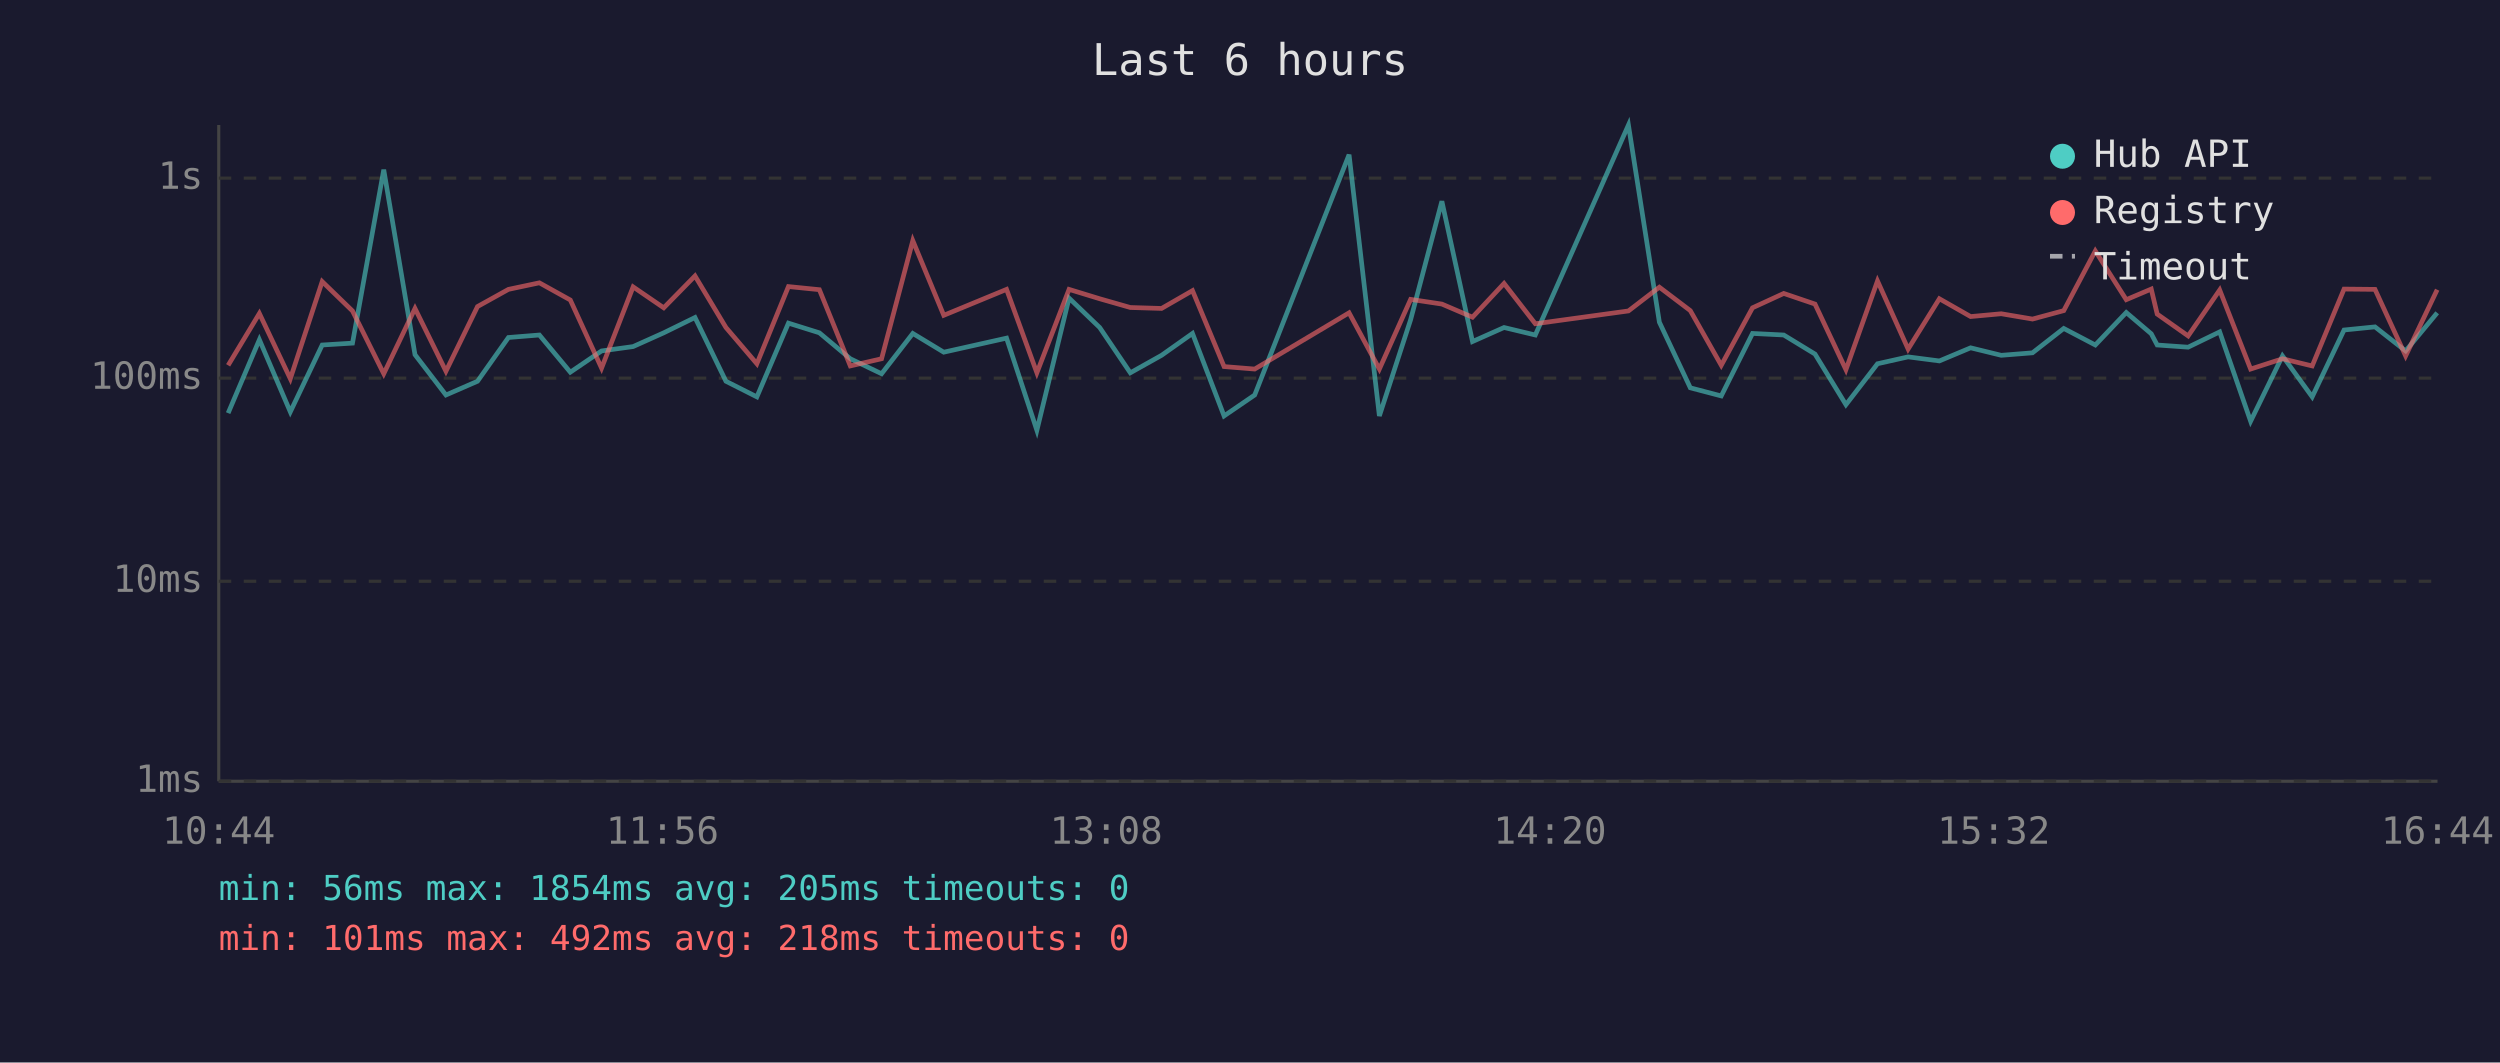
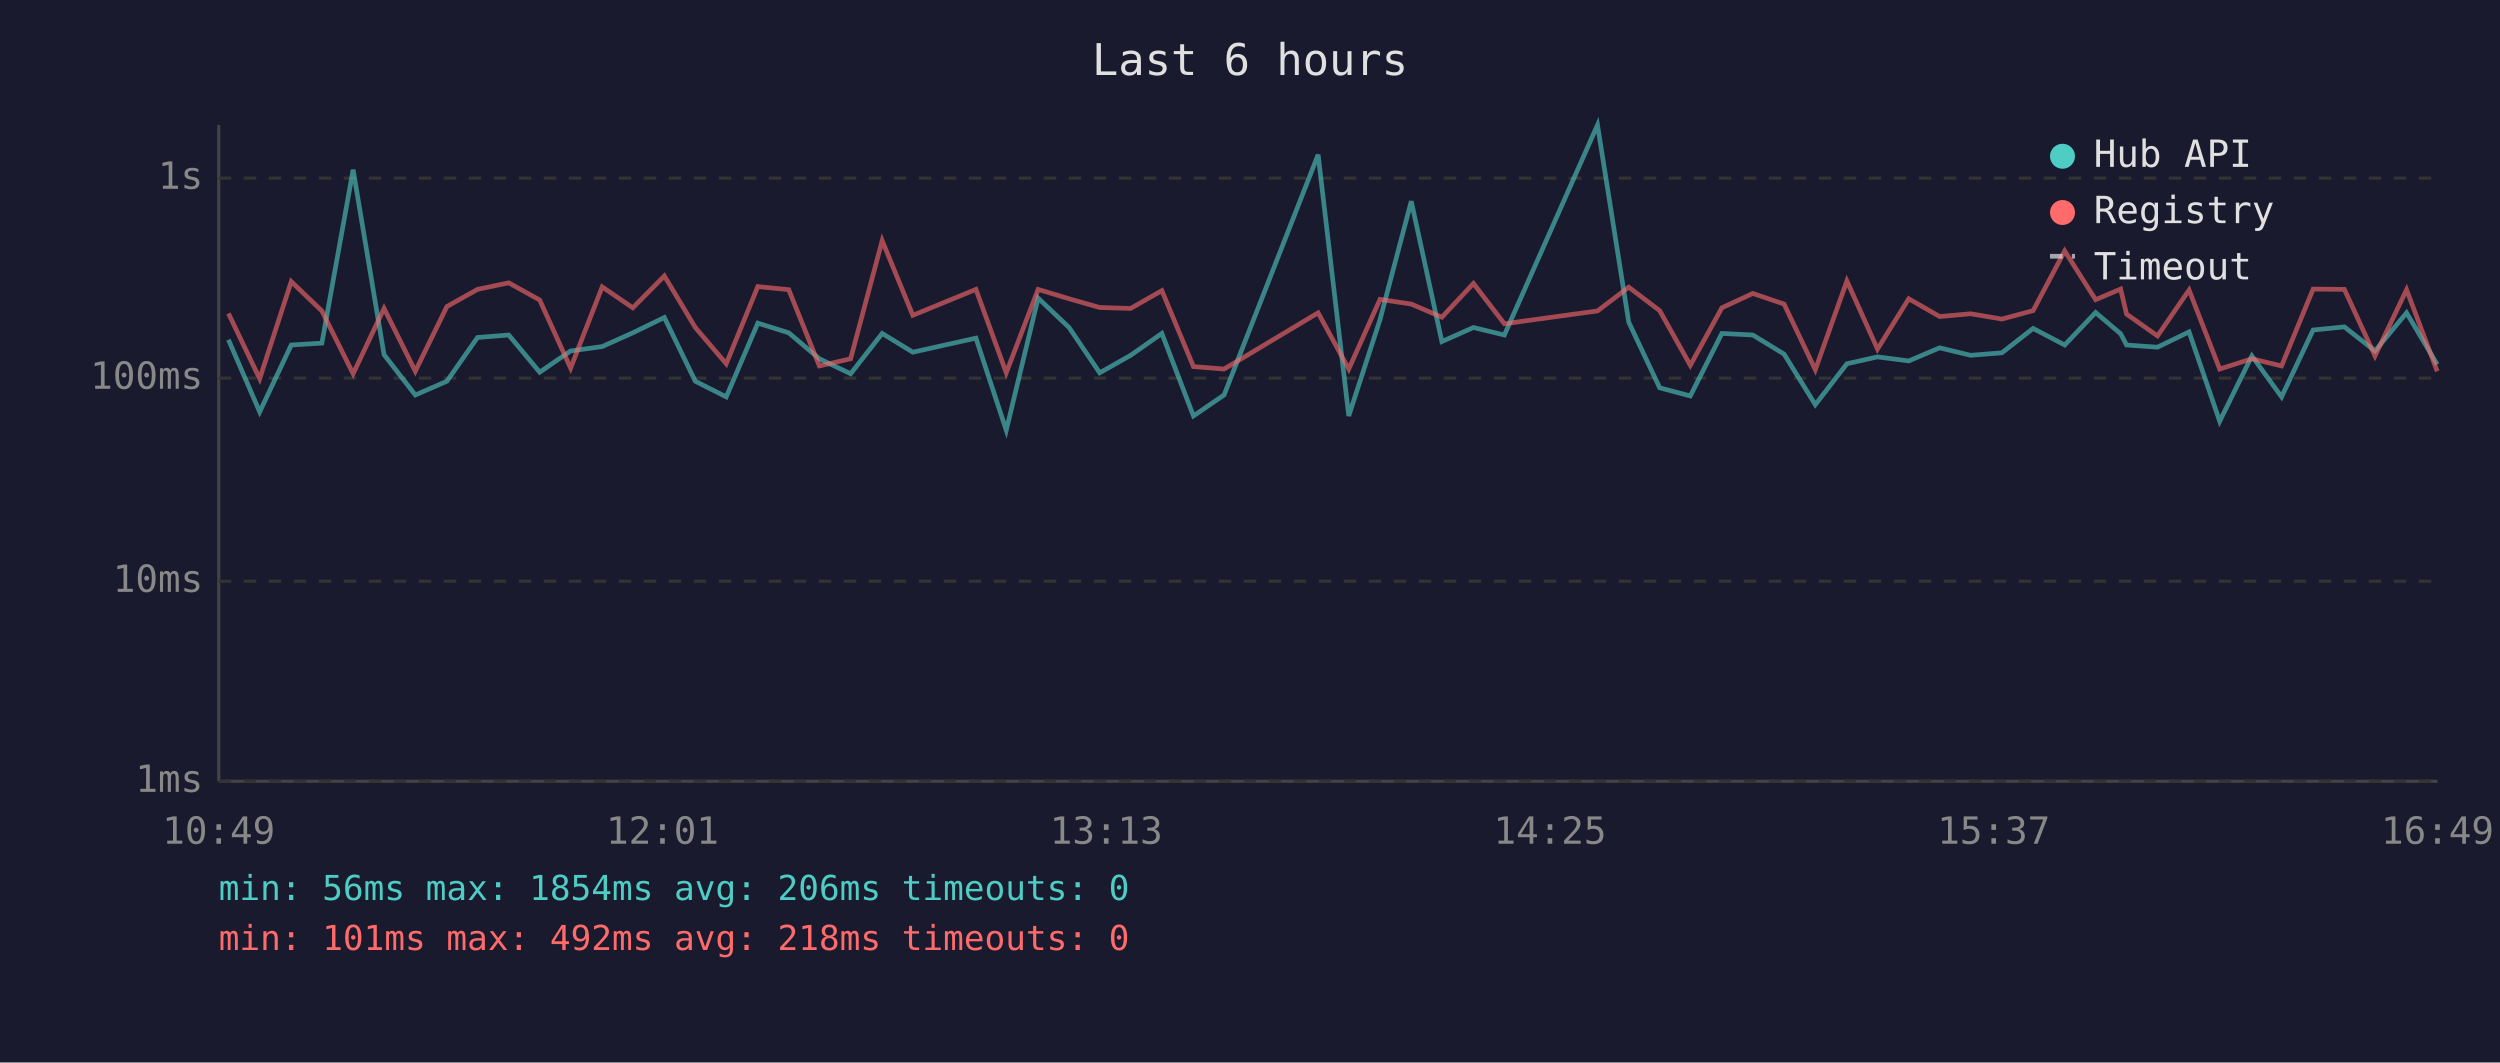
<svg xmlns="http://www.w3.org/2000/svg" viewBox="0 0 800 340" font-family="monospace" font-size="12">
  <rect width="800" height="340" fill="#1a1a2e" />
  <text x="400" y="24" fill="#e0e0e0" font-size="14" text-anchor="middle">Last 6 hours</text>
  <line x1="70" y1="40" x2="70" y2="250" stroke="#444" stroke-width="1" />
  <line x1="70" y1="250" x2="780" y2="250" stroke="#444" stroke-width="1" />
  <line x1="70" y1="250" x2="780" y2="250" stroke="#333" stroke-width="1" stroke-dasharray="4" />
  <text x="65" y="250" fill="#888" text-anchor="end" dominant-baseline="middle">1ms</text>
  <line x1="70" y1="186" x2="780" y2="186" stroke="#333" stroke-width="1" stroke-dasharray="4" />
  <text x="65" y="186" fill="#888" text-anchor="end" dominant-baseline="middle">10ms</text>
  <line x1="70" y1="121" x2="780" y2="121" stroke="#333" stroke-width="1" stroke-dasharray="4" />
  <text x="65" y="121" fill="#888" text-anchor="end" dominant-baseline="middle">100ms</text>
  <line x1="70" y1="57" x2="780" y2="57" stroke="#333" stroke-width="1" stroke-dasharray="4" />
  <text x="65" y="57" fill="#888" text-anchor="end" dominant-baseline="middle">1s</text>
-   <text x="70" y="270" fill="#888" text-anchor="middle">10:44</text>
-   <text x="212" y="270" fill="#888" text-anchor="middle">11:56</text>
-   <text x="354" y="270" fill="#888" text-anchor="middle">13:08</text>
-   <text x="496" y="270" fill="#888" text-anchor="middle">14:20</text>
-   <text x="638" y="270" fill="#888" text-anchor="middle">15:32</text>
-   <text x="780" y="270" fill="#888" text-anchor="middle">16:44</text>
-   <polyline points="73.0,132.2 83.0,108.7 92.9,131.8 103.1,110.4 112.8,109.8 122.8,54.3 132.8,113.5 142.7,126.4 152.8,122.0 162.7,108.0 172.6,107.2 182.5,119.1 192.5,112.3 202.6,110.9 212.4,106.5 222.4,101.6 232.3,122.0 242.2,127.0 252.3,103.4 262.2,106.5 272.1,114.8 282.1,119.6 292.1,106.7 302.0,112.7 322.1,108.2 331.8,137.7 342.1,95.4 351.9,104.8 361.7,119.3 371.7,113.7 381.6,106.7 391.7,133.1 401.5,126.4 431.7,49.5 441.4,133.1 451.4,102.3 461.4,64.4 471.2,109.3 481.3,104.8 491.3,107.2 521.1,40.0 531.0,103.1 540.9,124.1 550.8,126.7 560.8,106.7 570.8,107.2 580.8,113.3 590.7,129.5 600.8,116.4 610.6,114.2 620.6,115.5 630.6,111.3 640.4,113.7 650.4,112.9 660.4,105.1 670.5,110.4 680.4,100.0 688.4,106.8 690.3,110.4 700.2,111.1 710.3,106.2 720.2,134.8 730.4,113.9 739.9,127.0 750.1,105.6 760.0,104.6 769.8,112.3 779.9,100.1" fill="none" stroke="#4ecdc4" stroke-width="1.5" opacity="0.6" />
-   <polyline points="73.0,116.9 83.0,100.3 92.9,121.2 103.1,90.1 112.8,99.5 122.8,119.6 132.8,98.7 142.7,118.8 152.8,98.1 162.7,92.6 172.6,90.5 182.5,96.0 192.5,117.8 202.6,91.8 212.4,98.5 222.4,88.3 232.3,104.8 242.2,116.4 252.3,91.7 262.2,92.7 272.1,117.1 282.1,114.8 292.1,77.0 302.0,100.9 322.1,92.6 331.8,119.3 342.1,92.6 351.9,95.6 361.7,98.4 371.7,98.7 381.6,93.0 391.7,117.3 401.5,118.1 431.7,100.1 441.4,118.1 451.4,95.8 461.4,97.3 471.2,101.5 481.3,90.7 491.3,103.6 521.1,99.5 531.0,91.9 540.9,99.4 550.8,116.9 560.8,98.5 570.8,93.9 580.8,97.3 590.7,118.3 600.8,89.9 610.6,111.7 620.6,95.6 630.6,101.3 640.4,100.4 650.4,102.1 660.4,99.4 670.5,80.3 680.4,95.9 688.4,92.5 690.3,100.5 700.2,107.5 710.3,92.8 720.2,118.1 730.4,114.8 739.9,117.1 750.1,92.5 760.0,92.6 769.8,113.9 779.9,92.7" fill="none" stroke="#ff6b6b" stroke-width="1.5" opacity="0.6" />
+   <text x="70" y="270" fill="#888" text-anchor="middle">10:49</text>
+   <text x="212" y="270" fill="#888" text-anchor="middle">12:01</text>
+   <text x="354" y="270" fill="#888" text-anchor="middle">13:13</text>
+   <text x="496" y="270" fill="#888" text-anchor="middle">14:25</text>
+   <text x="638" y="270" fill="#888" text-anchor="middle">15:37</text>
+   <text x="780" y="270" fill="#888" text-anchor="middle">16:49</text>
+   <polyline points="73.1,108.7 83.1,131.8 93.2,110.4 103.0,109.8 113.0,54.3 122.9,113.5 132.9,126.4 143.0,122.0 152.8,108.0 162.8,107.2 172.7,119.1 182.6,112.3 192.7,110.9 202.5,106.5 212.6,101.6 222.5,122.0 232.4,127.0 242.5,103.4 252.4,106.5 262.2,114.8 272.2,119.6 282.3,106.7 292.1,112.7 312.3,108.2 322.0,137.7 332.2,95.4 342.1,104.8 351.9,119.3 361.8,113.7 371.8,106.7 381.9,133.1 391.7,126.4 421.8,49.5 431.6,133.1 441.6,102.3 451.6,64.4 461.4,109.3 471.5,104.8 481.4,107.2 511.2,40.0 521.2,103.1 531.1,124.1 540.9,126.7 551.0,106.7 560.9,107.2 570.9,113.3 580.9,129.5 591.0,116.4 600.8,114.2 610.8,115.5 620.7,111.3 630.6,113.7 640.6,112.9 650.6,105.1 660.7,110.4 670.6,100.0 678.6,106.8 680.5,110.4 690.4,111.1 700.5,106.2 710.3,134.8 720.6,113.9 730.1,127.0 740.2,105.6 750.2,104.6 760.0,112.3 770.1,100.1 779.9,116.6" fill="none" stroke="#4ecdc4" stroke-width="1.5" opacity="0.6" />
+   <polyline points="73.1,100.3 83.1,121.2 93.2,90.1 103.0,99.5 113.0,119.6 122.9,98.7 132.9,118.8 143.0,98.1 152.8,92.6 162.8,90.5 172.7,96.0 182.6,117.8 192.7,91.8 202.5,98.5 212.6,88.3 222.5,104.8 232.4,116.4 242.5,91.7 252.4,92.7 262.2,117.1 272.2,114.8 282.3,77.0 292.1,100.9 312.3,92.6 322.0,119.3 332.2,92.6 342.1,95.6 351.9,98.4 361.8,98.7 371.8,93.0 381.9,117.3 391.7,118.1 421.8,100.1 431.6,118.1 441.6,95.8 451.6,97.3 461.4,101.5 471.5,90.7 481.4,103.6 511.2,99.5 521.2,91.9 531.1,99.4 540.9,116.9 551.0,98.5 560.9,93.9 570.9,97.3 580.9,118.3 591.0,89.9 600.8,111.7 610.8,95.6 620.7,101.3 630.6,100.4 640.6,102.1 650.6,99.4 660.7,80.3 670.6,95.9 678.6,92.5 680.5,100.5 690.4,107.5 700.5,92.8 710.3,118.1 720.6,114.8 730.1,117.1 740.2,92.5 750.2,92.6 760.0,113.9 770.1,92.7 779.9,118.8" fill="none" stroke="#ff6b6b" stroke-width="1.5" opacity="0.6" />
  <circle cx="660" cy="50" r="4" fill="#4ecdc4" />
  <text x="670" y="50" fill="#e0e0e0" dominant-baseline="middle">Hub API</text>
  <circle cx="660" cy="68" r="4" fill="#ff6b6b" />
  <text x="670" y="68" fill="#e0e0e0" dominant-baseline="middle">Registry</text>
  <line x1="656" y1="82" x2="664" y2="82" stroke="#e0e0e0" stroke-width="1.5" stroke-dasharray="4,3" opacity="0.7" />
  <text x="670" y="86" fill="#e0e0e0" dominant-baseline="middle">Timeout</text>
-   <text x="70" y="288" fill="#4ecdc4" font-size="11">min: 56ms  max: 1854ms  avg: 205ms  timeouts: 0</text>
+   <text x="70" y="288" fill="#4ecdc4" font-size="11">min: 56ms  max: 1854ms  avg: 206ms  timeouts: 0</text>
  <text x="70" y="304" fill="#ff6b6b" font-size="11">min: 101ms  max: 492ms  avg: 218ms  timeouts: 0</text>
</svg>
